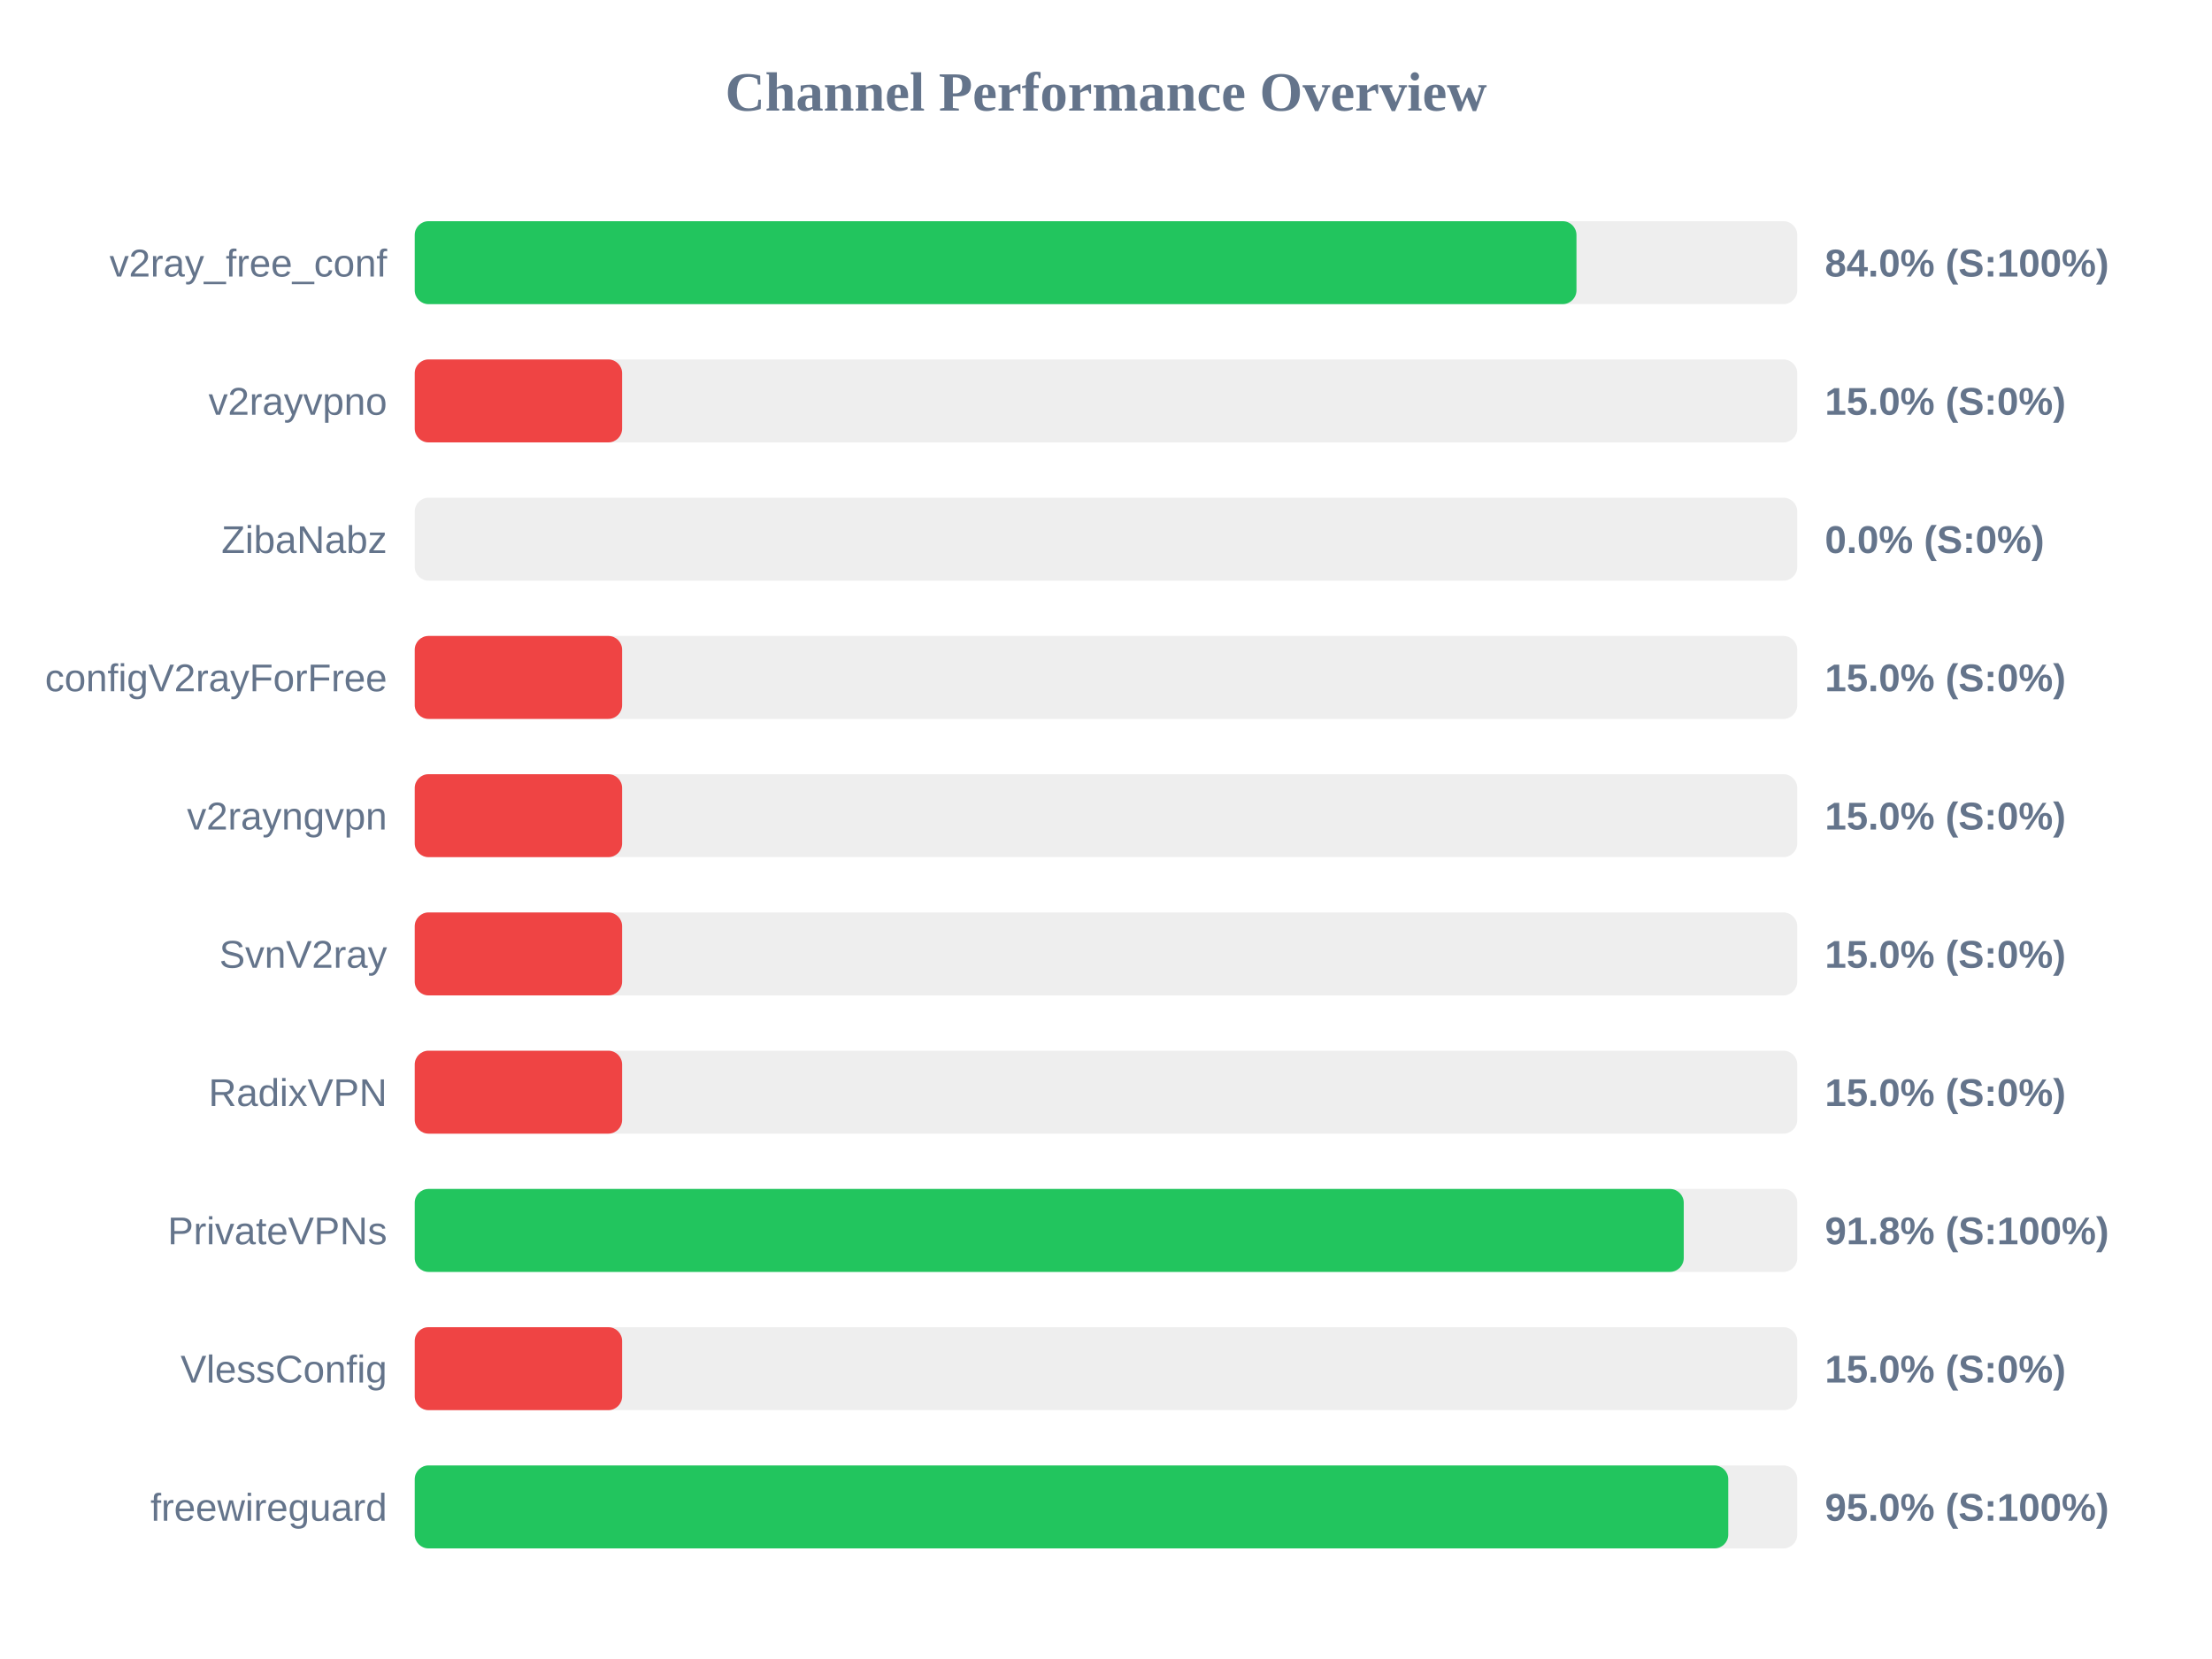
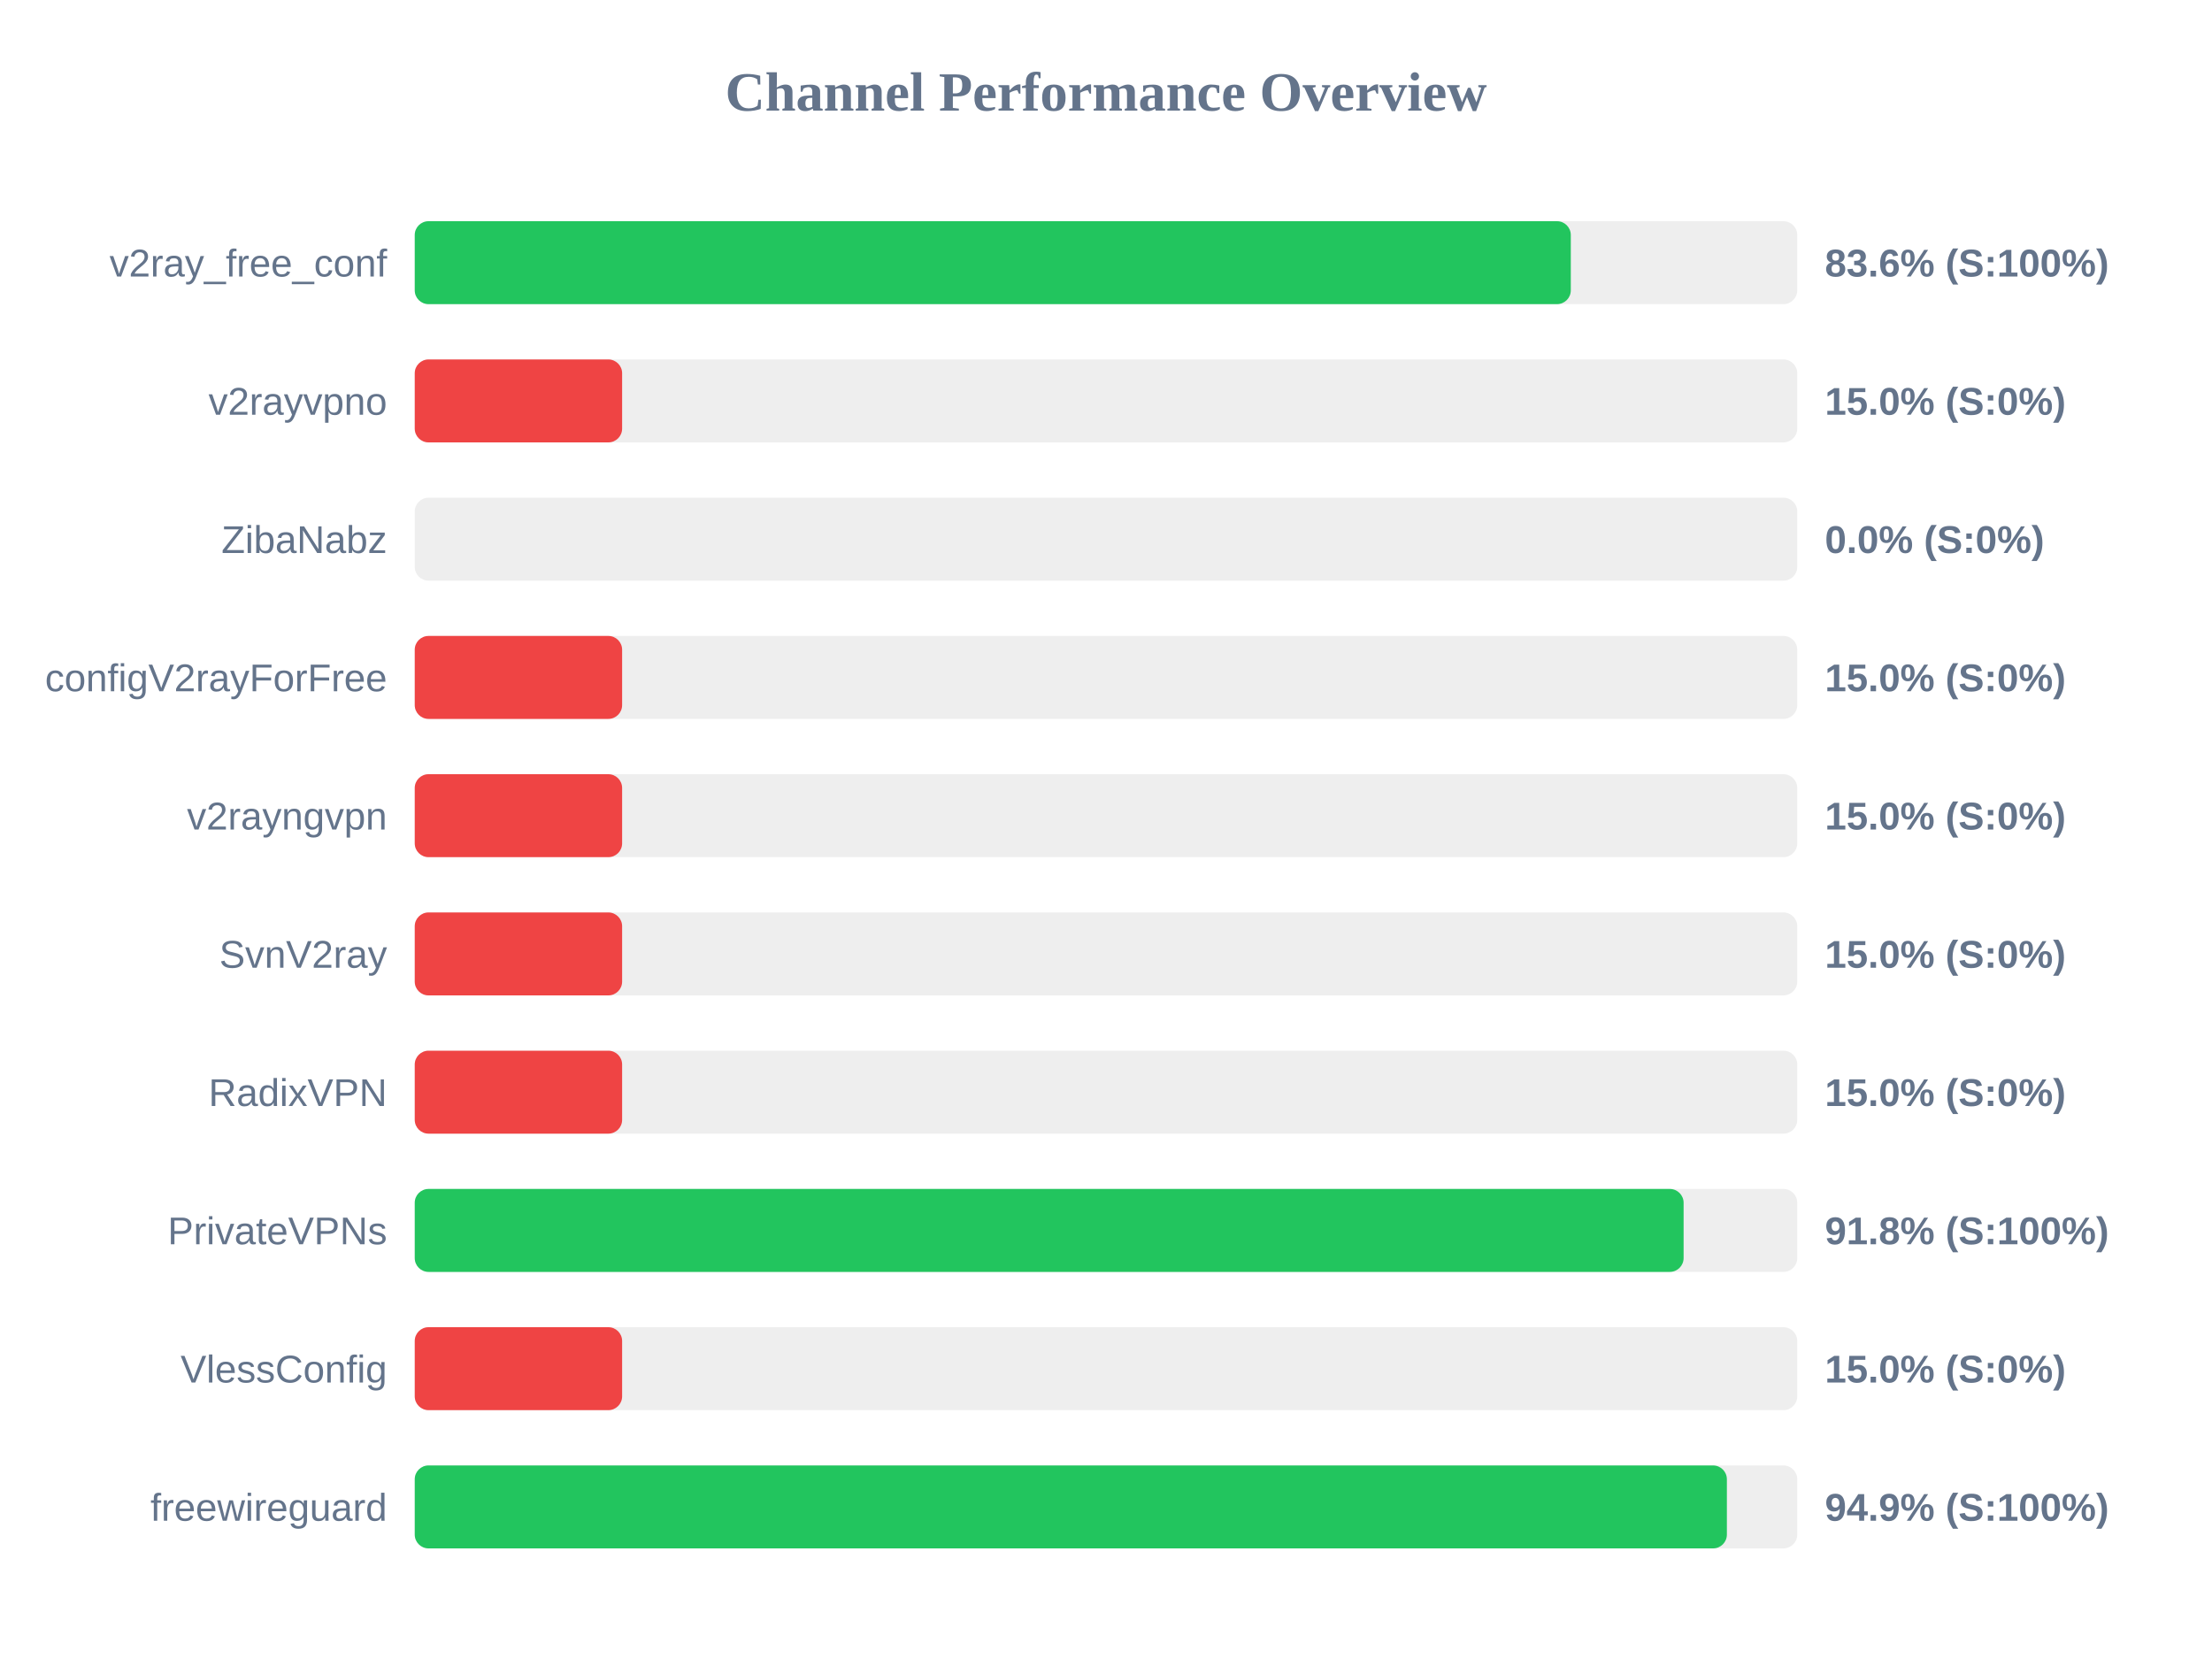
<svg xmlns="http://www.w3.org/2000/svg" width="800" height="600" version="1.1">
  <style>
        .row { font: 14px Arial; fill: #64748b; }
        .score { font: bold 14px Arial; fill: #64748b; }
    </style>
  <text x="400" y="40" text-anchor="middle" font-size="20px" font-weight="bold" fill="#64748b">Channel Performance Overview</text>
  <rect x="150" y="80" width="500" height="30" fill="#eee" rx="5" />
-   <rect x="150" y="80" width="420.15" height="30" fill="#22c55e" rx="5" />
+   <rect x="150" y="80" width="418.1" height="30" fill="#22c55e" rx="5" />
  <text x="140" y="100" text-anchor="end" class="row">v2ray_free_conf</text>
-   <text x="660" y="100" text-anchor="start" class="score">84.0% (S:100%)</text>
+   <text x="660" y="100" text-anchor="start" class="score">83.6% (S:100%)</text>
  <rect x="150" y="130" width="500" height="30" fill="#eee" rx="5" />
  <rect x="150" y="130" width="75.0" height="30" fill="#ef4444" rx="5" />
  <text x="140" y="150" text-anchor="end" class="row">v2rayvpno</text>
  <text x="660" y="150" text-anchor="start" class="score">15.0% (S:0%)</text>
  <rect x="150" y="180" width="500" height="30" fill="#eee" rx="5" />
  <rect x="150" y="180" width="0.0" height="30" fill="#ef4444" rx="5" />
  <text x="140" y="200" text-anchor="end" class="row">ZibaNabz</text>
  <text x="660" y="200" text-anchor="start" class="score">0.0% (S:0%)</text>
  <rect x="150" y="230" width="500" height="30" fill="#eee" rx="5" />
  <rect x="150" y="230" width="75.0" height="30" fill="#ef4444" rx="5" />
  <text x="140" y="250" text-anchor="end" class="row">configV2rayForFree</text>
  <text x="660" y="250" text-anchor="start" class="score">15.0% (S:0%)</text>
  <rect x="150" y="280" width="500" height="30" fill="#eee" rx="5" />
  <rect x="150" y="280" width="75.0" height="30" fill="#ef4444" rx="5" />
  <text x="140" y="300" text-anchor="end" class="row">v2rayngvpn</text>
  <text x="660" y="300" text-anchor="start" class="score">15.0% (S:0%)</text>
  <rect x="150" y="330" width="500" height="30" fill="#eee" rx="5" />
  <rect x="150" y="330" width="75.0" height="30" fill="#ef4444" rx="5" />
  <text x="140" y="350" text-anchor="end" class="row">SvnV2ray</text>
  <text x="660" y="350" text-anchor="start" class="score">15.0% (S:0%)</text>
  <rect x="150" y="380" width="500" height="30" fill="#eee" rx="5" />
  <rect x="150" y="380" width="75.0" height="30" fill="#ef4444" rx="5" />
  <text x="140" y="400" text-anchor="end" class="row">RadixVPN</text>
  <text x="660" y="400" text-anchor="start" class="score">15.0% (S:0%)</text>
  <rect x="150" y="430" width="500" height="30" fill="#eee" rx="5" />
-   <rect x="150" y="430" width="458.95" height="30" fill="#22c55e" rx="5" />
+   <rect x="150" y="430" width="458.9" height="30" fill="#22c55e" rx="5" />
  <text x="140" y="450" text-anchor="end" class="row">PrivateVPNs</text>
  <text x="660" y="450" text-anchor="start" class="score">91.8% (S:100%)</text>
  <rect x="150" y="480" width="500" height="30" fill="#eee" rx="5" />
  <rect x="150" y="480" width="75.0" height="30" fill="#ef4444" rx="5" />
  <text x="140" y="500" text-anchor="end" class="row">VlessConfig</text>
  <text x="660" y="500" text-anchor="start" class="score">15.0% (S:0%)</text>
  <rect x="150" y="530" width="500" height="30" fill="#eee" rx="5" />
-   <rect x="150" y="530" width="475.05" height="30" fill="#22c55e" rx="5" />
+   <rect x="150" y="530" width="474.55" height="30" fill="#22c55e" rx="5" />
  <text x="140" y="550" text-anchor="end" class="row">freewireguard</text>
-   <text x="660" y="550" text-anchor="start" class="score">95.0% (S:100%)</text>
+   <text x="660" y="550" text-anchor="start" class="score">94.9% (S:100%)</text>
</svg>
